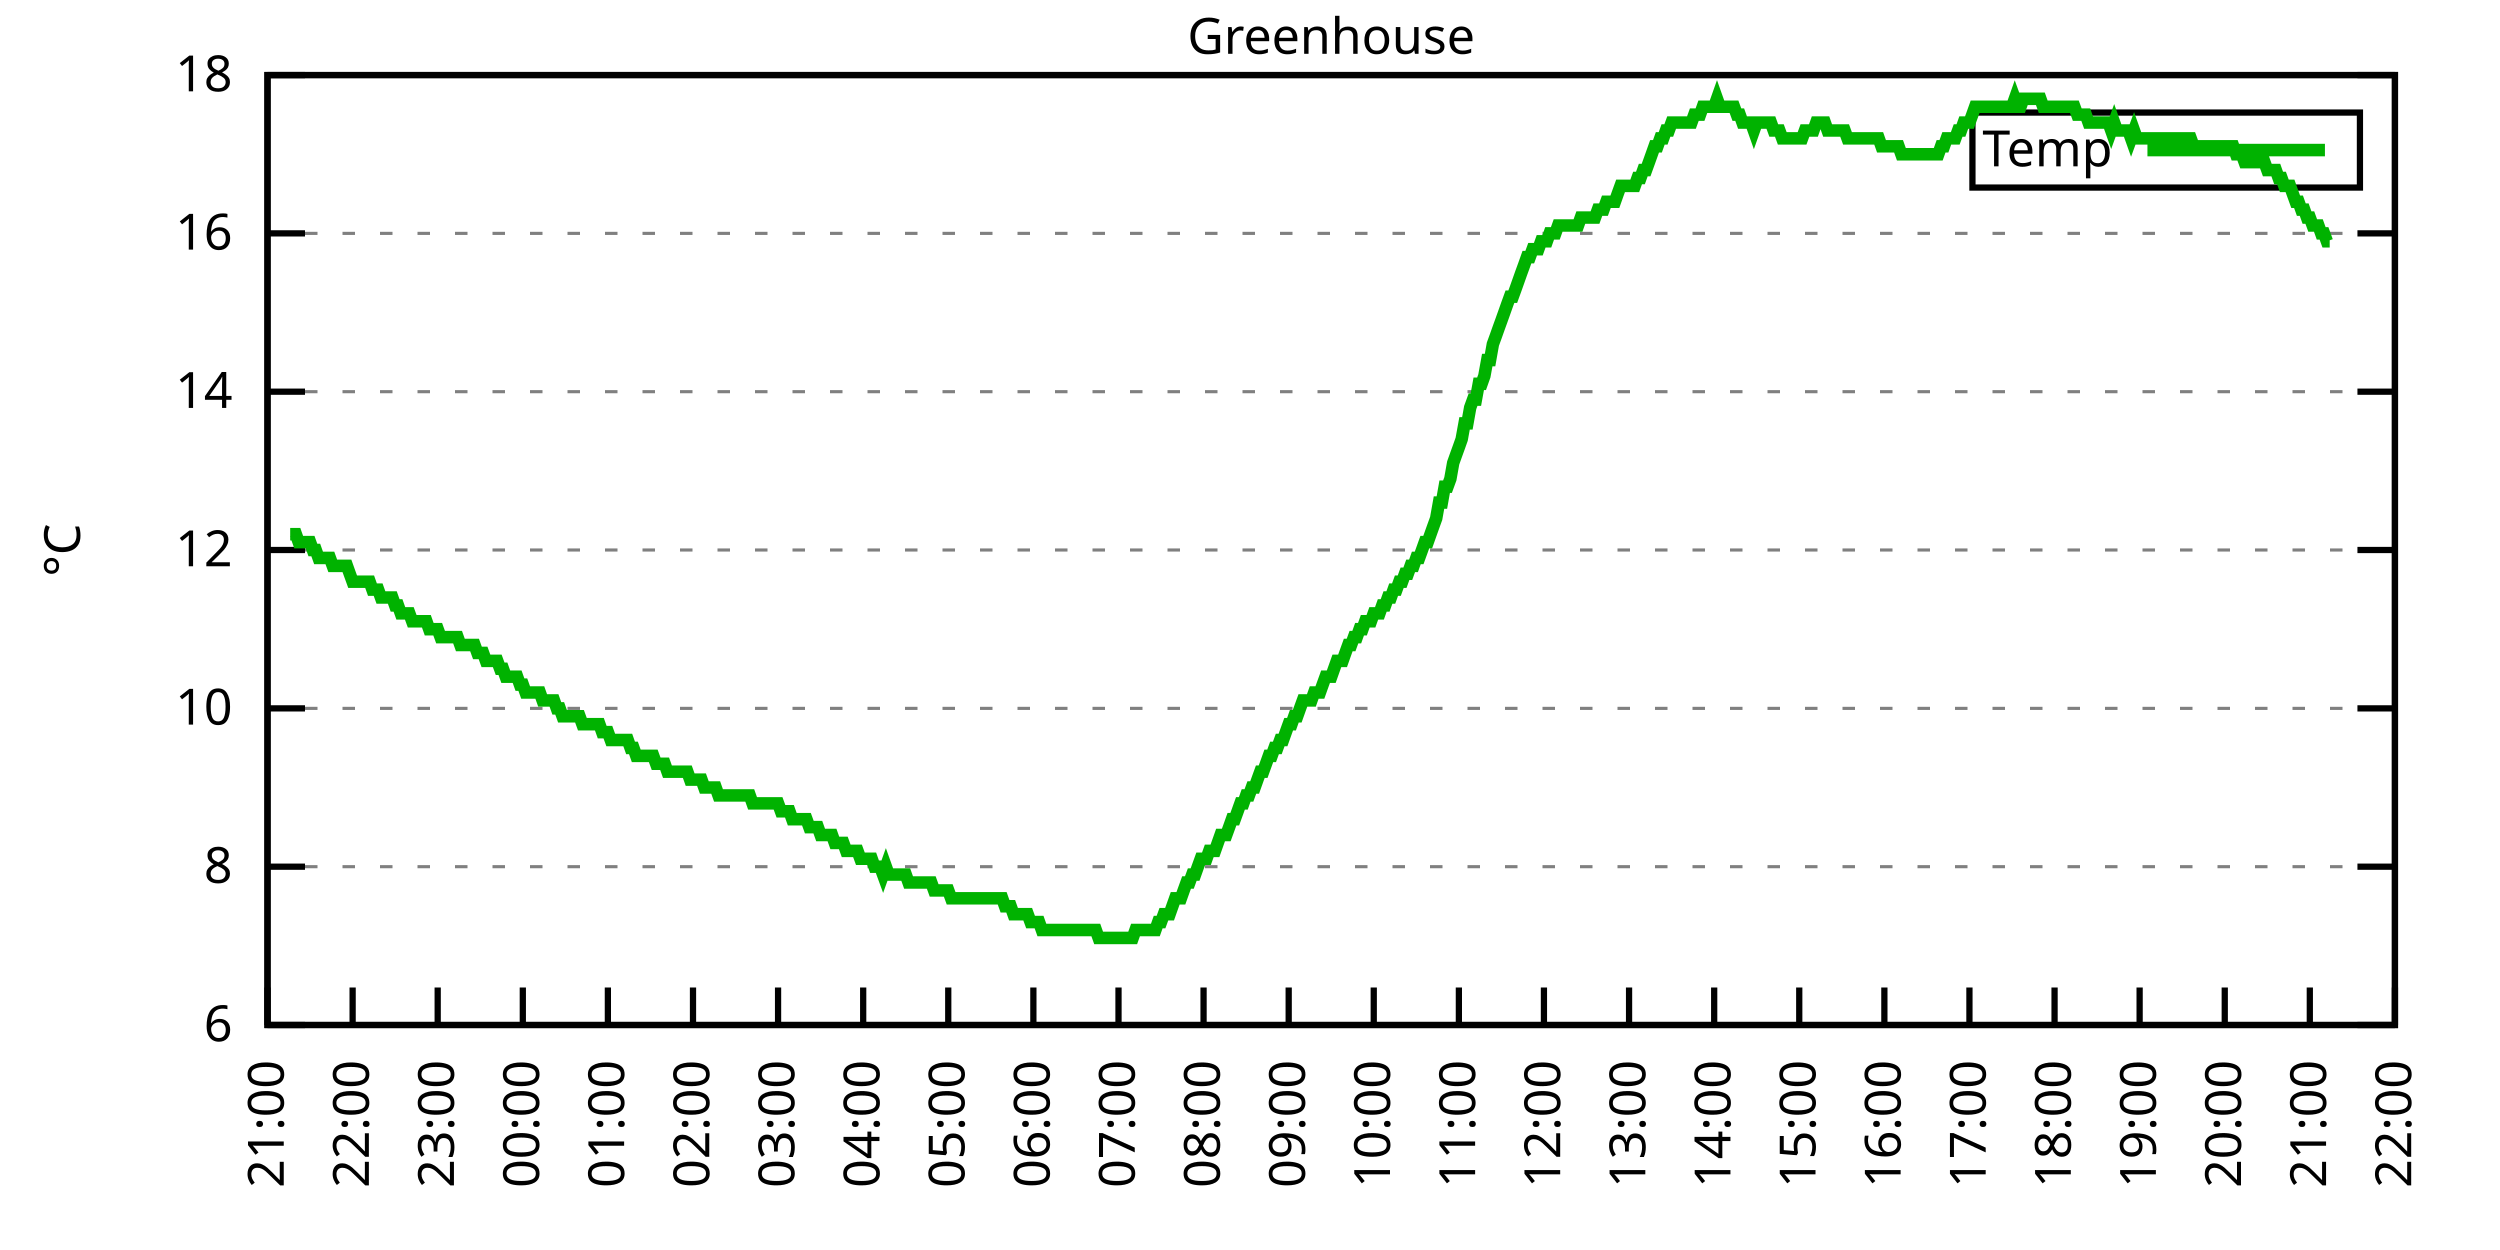
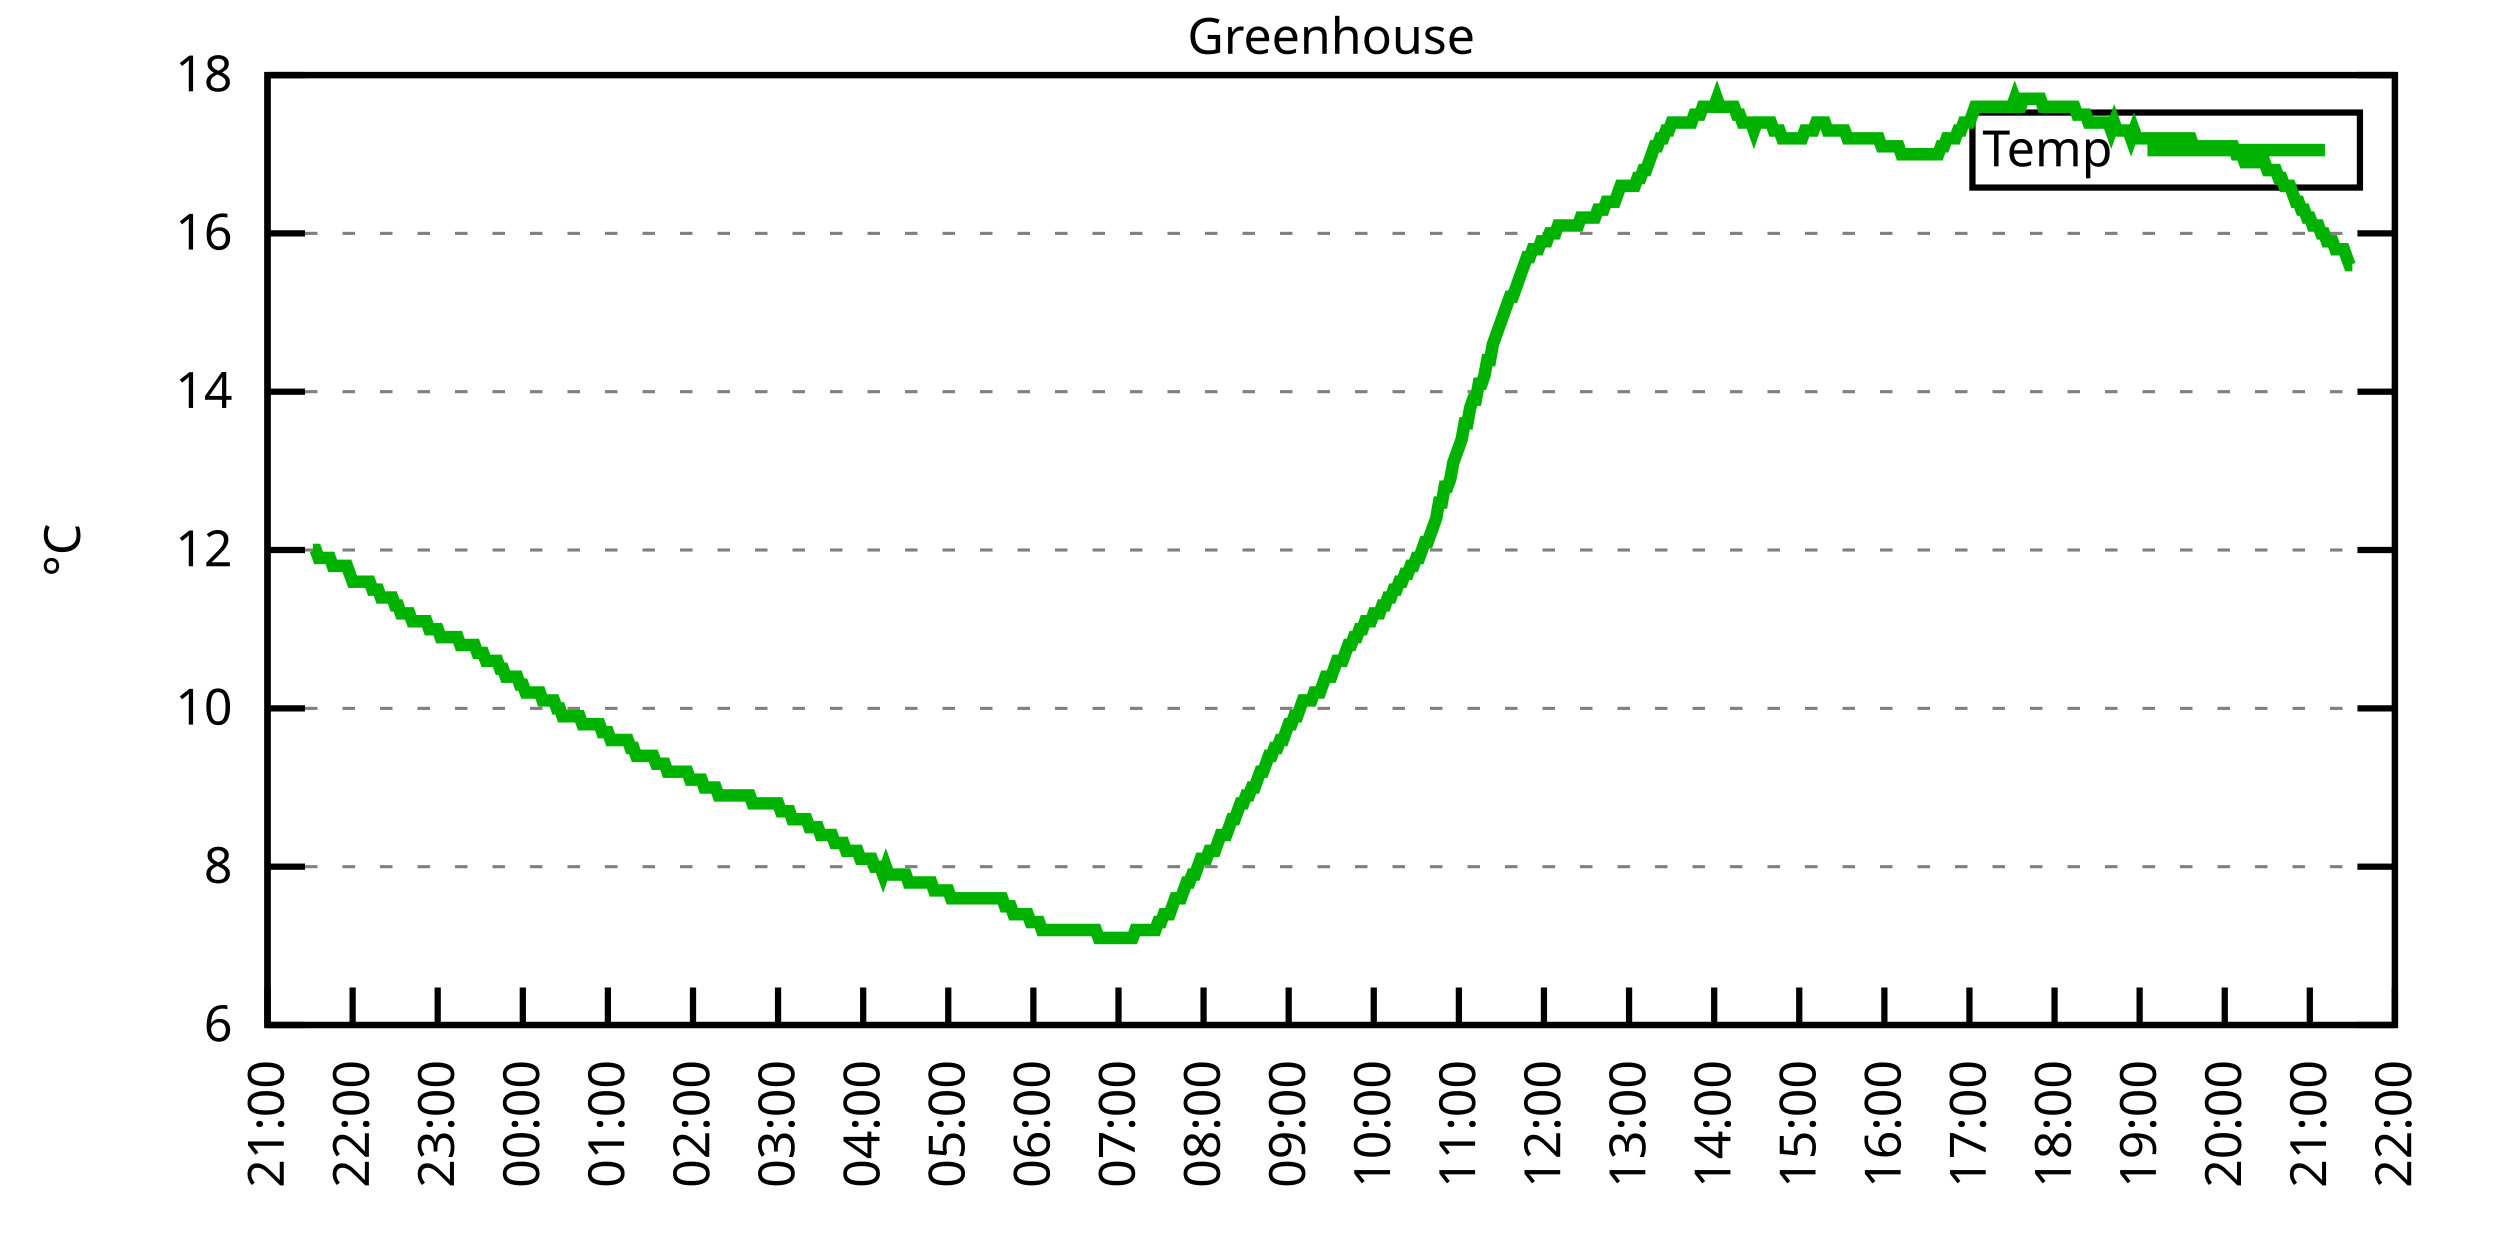
<svg xmlns="http://www.w3.org/2000/svg" xmlns:xlink="http://www.w3.org/1999/xlink" width="400" height="200" viewBox="0 0 400 200">
  <g id="gnuplot_canvas">
    <rect x="0" y="0" width="400" height="200" fill="none" />
    <defs>
      <circle id="gpDot" r="0.5" stroke-width="0.5" stroke="currentColor" />
      <path id="gpPt0" stroke-width="0.333" stroke="currentColor" d="M-1,0 h2 M0,-1 v2" />
      <path id="gpPt1" stroke-width="0.333" stroke="currentColor" d="M-1,-1 L1,1 M1,-1 L-1,1" />
      <path id="gpPt2" stroke-width="0.333" stroke="currentColor" d="M-1,0 L1,0 M0,-1 L0,1 M-1,-1 L1,1 M-1,1 L1,-1" />
      <rect id="gpPt3" stroke-width="0.333" stroke="currentColor" x="-1" y="-1" width="2" height="2" />
      <rect id="gpPt4" stroke-width="0.333" stroke="currentColor" fill="currentColor" x="-1" y="-1" width="2" height="2" />
      <circle id="gpPt5" stroke-width="0.333" stroke="currentColor" cx="0" cy="0" r="1" />
      <use xlink:href="#gpPt5" id="gpPt6" fill="currentColor" stroke="none" />
      <path id="gpPt7" stroke-width="0.333" stroke="currentColor" d="M0,-1.33 L-1.33,0.67 L1.33,0.67 z" />
      <use xlink:href="#gpPt7" id="gpPt8" fill="currentColor" stroke="none" />
      <use xlink:href="#gpPt7" id="gpPt9" stroke="currentColor" transform="rotate(180)" />
      <use xlink:href="#gpPt9" id="gpPt10" fill="currentColor" stroke="none" />
      <use xlink:href="#gpPt3" id="gpPt11" stroke="currentColor" transform="rotate(45)" />
      <use xlink:href="#gpPt11" id="gpPt12" fill="currentColor" stroke="none" />
      <path id="gpPt13" stroke-width="0.333" stroke="currentColor" d="M0,1.330 L1.265,0.411 L0.782,-1.067 L-0.782,-1.076 L-1.265,0.411 z" />
      <use xlink:href="#gpPt13" id="gpPt14" fill="currentColor" stroke="none" />
      <filter id="textbox" filterUnits="objectBoundingBox" x="0" y="0" height="1" width="1">
        <feFlood flood-color="white" flood-opacity="1" result="bgnd" />
        <feComposite in="SourceGraphic" in2="bgnd" operator="atop" />
      </filter>
      <filter id="greybox" filterUnits="objectBoundingBox" x="0" y="0" height="1" width="1">
        <feFlood flood-color="lightgrey" flood-opacity="1" result="grey" />
        <feComposite in="SourceGraphic" in2="grey" operator="atop" />
      </filter>
    </defs>
    <g fill="none" color="white" stroke="currentColor" stroke-width="1.00" stroke-linecap="butt" stroke-linejoin="miter">
</g>
    <g fill="none" color="black" stroke="currentColor" stroke-width="1.00" stroke-linecap="butt" stroke-linejoin="miter">
      <g stroke="none" shape-rendering="crispEdges">
        <polygon fill="rgb(255, 255, 255)" points="42.80,164.00 383.18,164.00 383.18,12.02 42.80,12.02 " />
      </g>
    </g>
    <g fill="none" color="black" stroke="currentColor" stroke-width="1.00" stroke-linecap="butt" stroke-linejoin="miter">
</g>
    <g fill="none" color="black" stroke="black" stroke-width="0.50" stroke-linecap="butt" stroke-linejoin="miter">
</g>
    <g fill="none" color="gray" stroke="currentColor" stroke-width="0.50" stroke-linecap="butt" stroke-linejoin="miter">
      <path stroke="gray" stroke-dasharray="2,4" class="gridline" d="M42.80,164.00 L383.19,164.00  " />
    </g>
    <g fill="none" color="gray" stroke="gray" stroke-width="1.00" stroke-linecap="butt" stroke-linejoin="miter">
</g>
    <g fill="none" color="black" stroke="currentColor" stroke-width="1.00" stroke-linecap="butt" stroke-linejoin="miter">
      <path stroke="black" d="M42.80,164.00 L48.80,164.00 M383.19,164.00 L377.19,164.00  " />
      <g transform="translate(37.20,166.60)" stroke="none" fill="black" font-family="Sans" font-size="8.00" text-anchor="end">
        <text>
          <tspan font-family="Sans"> 6</tspan>
        </text>
      </g>
    </g>
    <g fill="none" color="black" stroke="currentColor" stroke-width="1.00" stroke-linecap="butt" stroke-linejoin="miter">
</g>
    <g fill="none" color="black" stroke="black" stroke-width="0.50" stroke-linecap="butt" stroke-linejoin="miter">
</g>
    <g fill="none" color="gray" stroke="currentColor" stroke-width="0.50" stroke-linecap="butt" stroke-linejoin="miter">
      <path stroke="gray" stroke-dasharray="2,4" class="gridline" d="M42.80,138.67 L383.19,138.67  " />
    </g>
    <g fill="none" color="gray" stroke="gray" stroke-width="1.00" stroke-linecap="butt" stroke-linejoin="miter">
</g>
    <g fill="none" color="black" stroke="currentColor" stroke-width="1.00" stroke-linecap="butt" stroke-linejoin="miter">
      <path stroke="black" d="M42.80,138.67 L48.80,138.67 M383.19,138.67 L377.19,138.67  " />
      <g transform="translate(37.20,141.27)" stroke="none" fill="black" font-family="Sans" font-size="8.00" text-anchor="end">
        <text>
          <tspan font-family="Sans"> 8</tspan>
        </text>
      </g>
    </g>
    <g fill="none" color="black" stroke="currentColor" stroke-width="1.00" stroke-linecap="butt" stroke-linejoin="miter">
</g>
    <g fill="none" color="black" stroke="black" stroke-width="0.50" stroke-linecap="butt" stroke-linejoin="miter">
</g>
    <g fill="none" color="gray" stroke="currentColor" stroke-width="0.50" stroke-linecap="butt" stroke-linejoin="miter">
      <path stroke="gray" stroke-dasharray="2,4" class="gridline" d="M42.80,113.34 L383.19,113.34  " />
    </g>
    <g fill="none" color="gray" stroke="gray" stroke-width="1.00" stroke-linecap="butt" stroke-linejoin="miter">
</g>
    <g fill="none" color="black" stroke="currentColor" stroke-width="1.00" stroke-linecap="butt" stroke-linejoin="miter">
      <path stroke="black" d="M42.80,113.34 L48.80,113.34 M383.19,113.34 L377.19,113.34  " />
      <g transform="translate(37.20,115.94)" stroke="none" fill="black" font-family="Sans" font-size="8.00" text-anchor="end">
        <text>
          <tspan font-family="Sans"> 10</tspan>
        </text>
      </g>
    </g>
    <g fill="none" color="black" stroke="currentColor" stroke-width="1.00" stroke-linecap="butt" stroke-linejoin="miter">
</g>
    <g fill="none" color="black" stroke="black" stroke-width="0.50" stroke-linecap="butt" stroke-linejoin="miter">
</g>
    <g fill="none" color="gray" stroke="currentColor" stroke-width="0.50" stroke-linecap="butt" stroke-linejoin="miter">
      <path stroke="gray" stroke-dasharray="2,4" class="gridline" d="M42.80,88.00 L383.19,88.00  " />
    </g>
    <g fill="none" color="gray" stroke="gray" stroke-width="1.00" stroke-linecap="butt" stroke-linejoin="miter">
</g>
    <g fill="none" color="black" stroke="currentColor" stroke-width="1.00" stroke-linecap="butt" stroke-linejoin="miter">
      <path stroke="black" d="M42.80,88.00 L48.80,88.00 M383.19,88.00 L377.19,88.00  " />
      <g transform="translate(37.20,90.60)" stroke="none" fill="black" font-family="Sans" font-size="8.00" text-anchor="end">
        <text>
          <tspan font-family="Sans"> 12</tspan>
        </text>
      </g>
    </g>
    <g fill="none" color="black" stroke="currentColor" stroke-width="1.00" stroke-linecap="butt" stroke-linejoin="miter">
</g>
    <g fill="none" color="black" stroke="black" stroke-width="0.50" stroke-linecap="butt" stroke-linejoin="miter">
</g>
    <g fill="none" color="gray" stroke="currentColor" stroke-width="0.50" stroke-linecap="butt" stroke-linejoin="miter">
      <path stroke="gray" stroke-dasharray="2,4" class="gridline" d="M42.80,62.67 L383.19,62.67  " />
    </g>
    <g fill="none" color="gray" stroke="gray" stroke-width="1.00" stroke-linecap="butt" stroke-linejoin="miter">
</g>
    <g fill="none" color="black" stroke="currentColor" stroke-width="1.00" stroke-linecap="butt" stroke-linejoin="miter">
      <path stroke="black" d="M42.80,62.67 L48.80,62.67 M383.19,62.67 L377.19,62.67  " />
      <g transform="translate(37.20,65.27)" stroke="none" fill="black" font-family="Sans" font-size="8.00" text-anchor="end">
        <text>
          <tspan font-family="Sans"> 14</tspan>
        </text>
      </g>
    </g>
    <g fill="none" color="black" stroke="currentColor" stroke-width="1.00" stroke-linecap="butt" stroke-linejoin="miter">
</g>
    <g fill="none" color="black" stroke="black" stroke-width="0.50" stroke-linecap="butt" stroke-linejoin="miter">
</g>
    <g fill="none" color="gray" stroke="currentColor" stroke-width="0.50" stroke-linecap="butt" stroke-linejoin="miter">
      <path stroke="gray" stroke-dasharray="2,4" class="gridline" d="M42.80,37.34 L383.19,37.34  " />
    </g>
    <g fill="none" color="gray" stroke="gray" stroke-width="1.00" stroke-linecap="butt" stroke-linejoin="miter">
</g>
    <g fill="none" color="black" stroke="currentColor" stroke-width="1.00" stroke-linecap="butt" stroke-linejoin="miter">
      <path stroke="black" d="M42.80,37.34 L48.80,37.34 M383.19,37.34 L377.19,37.34  " />
      <g transform="translate(37.20,39.94)" stroke="none" fill="black" font-family="Sans" font-size="8.00" text-anchor="end">
        <text>
          <tspan font-family="Sans"> 16</tspan>
        </text>
      </g>
    </g>
    <g fill="none" color="black" stroke="currentColor" stroke-width="1.00" stroke-linecap="butt" stroke-linejoin="miter">
</g>
    <g fill="none" color="black" stroke="black" stroke-width="0.50" stroke-linecap="butt" stroke-linejoin="miter">
</g>
    <g fill="none" color="gray" stroke="currentColor" stroke-width="0.50" stroke-linecap="butt" stroke-linejoin="miter">
      <path stroke="gray" stroke-dasharray="2,4" class="gridline" d="M42.80,12.01 L383.19,12.01  " />
    </g>
    <g fill="none" color="gray" stroke="gray" stroke-width="1.00" stroke-linecap="butt" stroke-linejoin="miter">
</g>
    <g fill="none" color="black" stroke="currentColor" stroke-width="1.00" stroke-linecap="butt" stroke-linejoin="miter">
      <path stroke="black" d="M42.80,12.01 L48.80,12.01 M383.19,12.01 L377.19,12.01  " />
      <g transform="translate(37.20,14.61)" stroke="none" fill="black" font-family="Sans" font-size="8.00" text-anchor="end">
        <text>
          <tspan font-family="Sans"> 18</tspan>
        </text>
      </g>
    </g>
    <g fill="none" color="black" stroke="currentColor" stroke-width="1.00" stroke-linecap="butt" stroke-linejoin="miter">
      <path stroke="black" d="M42.80,164.00 L42.80,158.00  " />
      <g transform="translate(45.40,169.60) rotate(270.00)" stroke="none" fill="black" font-family="Sans" font-size="8.00" text-anchor="end">
        <text>
          <tspan font-family="Sans">21:00</tspan>
        </text>
      </g>
    </g>
    <g fill="none" color="black" stroke="currentColor" stroke-width="1.00" stroke-linecap="butt" stroke-linejoin="miter">
      <path stroke="black" d="M56.42,164.00 L56.42,158.00  " />
      <g transform="translate(59.02,169.60) rotate(270.00)" stroke="none" fill="black" font-family="Sans" font-size="8.00" text-anchor="end">
        <text>
          <tspan font-family="Sans">22:00</tspan>
        </text>
      </g>
    </g>
    <g fill="none" color="black" stroke="currentColor" stroke-width="1.00" stroke-linecap="butt" stroke-linejoin="miter">
      <path stroke="black" d="M70.03,164.00 L70.03,158.00  " />
      <g transform="translate(72.63,169.60) rotate(270.00)" stroke="none" fill="black" font-family="Sans" font-size="8.00" text-anchor="end">
        <text>
          <tspan font-family="Sans">23:00</tspan>
        </text>
      </g>
    </g>
    <g fill="none" color="black" stroke="currentColor" stroke-width="1.00" stroke-linecap="butt" stroke-linejoin="miter">
      <path stroke="black" d="M83.65,164.00 L83.65,158.00  " />
      <g transform="translate(86.25,169.60) rotate(270.00)" stroke="none" fill="black" font-family="Sans" font-size="8.00" text-anchor="end">
        <text>
          <tspan font-family="Sans">00:00</tspan>
        </text>
      </g>
    </g>
    <g fill="none" color="black" stroke="currentColor" stroke-width="1.00" stroke-linecap="butt" stroke-linejoin="miter">
      <path stroke="black" d="M97.26,164.00 L97.26,158.00  " />
      <g transform="translate(99.86,169.60) rotate(270.00)" stroke="none" fill="black" font-family="Sans" font-size="8.00" text-anchor="end">
        <text>
          <tspan font-family="Sans">01:00</tspan>
        </text>
      </g>
    </g>
    <g fill="none" color="black" stroke="currentColor" stroke-width="1.00" stroke-linecap="butt" stroke-linejoin="miter">
      <path stroke="black" d="M110.88,164.00 L110.88,158.00  " />
      <g transform="translate(113.48,169.60) rotate(270.00)" stroke="none" fill="black" font-family="Sans" font-size="8.00" text-anchor="end">
        <text>
          <tspan font-family="Sans">02:00</tspan>
        </text>
      </g>
    </g>
    <g fill="none" color="black" stroke="currentColor" stroke-width="1.00" stroke-linecap="butt" stroke-linejoin="miter">
      <path stroke="black" d="M124.49,164.00 L124.49,158.00  " />
      <g transform="translate(127.09,169.60) rotate(270.00)" stroke="none" fill="black" font-family="Sans" font-size="8.00" text-anchor="end">
        <text>
          <tspan font-family="Sans">03:00</tspan>
        </text>
      </g>
    </g>
    <g fill="none" color="black" stroke="currentColor" stroke-width="1.00" stroke-linecap="butt" stroke-linejoin="miter">
      <path stroke="black" d="M138.11,164.00 L138.11,158.00  " />
      <g transform="translate(140.71,169.60) rotate(270.00)" stroke="none" fill="black" font-family="Sans" font-size="8.00" text-anchor="end">
        <text>
          <tspan font-family="Sans">04:00</tspan>
        </text>
      </g>
    </g>
    <g fill="none" color="black" stroke="currentColor" stroke-width="1.00" stroke-linecap="butt" stroke-linejoin="miter">
      <path stroke="black" d="M151.72,164.00 L151.72,158.00  " />
      <g transform="translate(154.32,169.60) rotate(270.00)" stroke="none" fill="black" font-family="Sans" font-size="8.00" text-anchor="end">
        <text>
          <tspan font-family="Sans">05:00</tspan>
        </text>
      </g>
    </g>
    <g fill="none" color="black" stroke="currentColor" stroke-width="1.00" stroke-linecap="butt" stroke-linejoin="miter">
      <path stroke="black" d="M165.34,164.00 L165.34,158.00  " />
      <g transform="translate(167.94,169.60) rotate(270.00)" stroke="none" fill="black" font-family="Sans" font-size="8.00" text-anchor="end">
        <text>
          <tspan font-family="Sans">06:00</tspan>
        </text>
      </g>
    </g>
    <g fill="none" color="black" stroke="currentColor" stroke-width="1.00" stroke-linecap="butt" stroke-linejoin="miter">
      <path stroke="black" d="M178.96,164.00 L178.96,158.00  " />
      <g transform="translate(181.56,169.60) rotate(270.00)" stroke="none" fill="black" font-family="Sans" font-size="8.00" text-anchor="end">
        <text>
          <tspan font-family="Sans">07:00</tspan>
        </text>
      </g>
    </g>
    <g fill="none" color="black" stroke="currentColor" stroke-width="1.00" stroke-linecap="butt" stroke-linejoin="miter">
      <path stroke="black" d="M192.57,164.00 L192.57,158.00  " />
      <g transform="translate(195.17,169.60) rotate(270.00)" stroke="none" fill="black" font-family="Sans" font-size="8.00" text-anchor="end">
        <text>
          <tspan font-family="Sans">08:00</tspan>
        </text>
      </g>
    </g>
    <g fill="none" color="black" stroke="currentColor" stroke-width="1.00" stroke-linecap="butt" stroke-linejoin="miter">
      <path stroke="black" d="M206.19,164.00 L206.19,158.00  " />
      <g transform="translate(208.79,169.60) rotate(270.00)" stroke="none" fill="black" font-family="Sans" font-size="8.00" text-anchor="end">
        <text>
          <tspan font-family="Sans">09:00</tspan>
        </text>
      </g>
    </g>
    <g fill="none" color="black" stroke="currentColor" stroke-width="1.00" stroke-linecap="butt" stroke-linejoin="miter">
      <path stroke="black" d="M219.80,164.00 L219.80,158.00  " />
      <g transform="translate(222.40,169.60) rotate(270.00)" stroke="none" fill="black" font-family="Sans" font-size="8.00" text-anchor="end">
        <text>
          <tspan font-family="Sans">10:00</tspan>
        </text>
      </g>
    </g>
    <g fill="none" color="black" stroke="currentColor" stroke-width="1.00" stroke-linecap="butt" stroke-linejoin="miter">
      <path stroke="black" d="M233.42,164.00 L233.42,158.00  " />
      <g transform="translate(236.02,169.60) rotate(270.00)" stroke="none" fill="black" font-family="Sans" font-size="8.00" text-anchor="end">
        <text>
          <tspan font-family="Sans">11:00</tspan>
        </text>
      </g>
    </g>
    <g fill="none" color="black" stroke="currentColor" stroke-width="1.00" stroke-linecap="butt" stroke-linejoin="miter">
      <path stroke="black" d="M247.03,164.00 L247.03,158.00  " />
      <g transform="translate(249.63,169.60) rotate(270.00)" stroke="none" fill="black" font-family="Sans" font-size="8.00" text-anchor="end">
        <text>
          <tspan font-family="Sans">12:00</tspan>
        </text>
      </g>
    </g>
    <g fill="none" color="black" stroke="currentColor" stroke-width="1.00" stroke-linecap="butt" stroke-linejoin="miter">
      <path stroke="black" d="M260.65,164.00 L260.65,158.00  " />
      <g transform="translate(263.25,169.60) rotate(270.00)" stroke="none" fill="black" font-family="Sans" font-size="8.00" text-anchor="end">
        <text>
          <tspan font-family="Sans">13:00</tspan>
        </text>
      </g>
    </g>
    <g fill="none" color="black" stroke="currentColor" stroke-width="1.00" stroke-linecap="butt" stroke-linejoin="miter">
      <path stroke="black" d="M274.27,164.00 L274.27,158.00  " />
      <g transform="translate(276.87,169.60) rotate(270.00)" stroke="none" fill="black" font-family="Sans" font-size="8.00" text-anchor="end">
        <text>
          <tspan font-family="Sans">14:00</tspan>
        </text>
      </g>
    </g>
    <g fill="none" color="black" stroke="currentColor" stroke-width="1.00" stroke-linecap="butt" stroke-linejoin="miter">
      <path stroke="black" d="M287.88,164.00 L287.88,158.00  " />
      <g transform="translate(290.48,169.60) rotate(270.00)" stroke="none" fill="black" font-family="Sans" font-size="8.00" text-anchor="end">
        <text>
          <tspan font-family="Sans">15:00</tspan>
        </text>
      </g>
    </g>
    <g fill="none" color="black" stroke="currentColor" stroke-width="1.00" stroke-linecap="butt" stroke-linejoin="miter">
      <path stroke="black" d="M301.50,164.00 L301.50,158.00  " />
      <g transform="translate(304.10,169.60) rotate(270.00)" stroke="none" fill="black" font-family="Sans" font-size="8.00" text-anchor="end">
        <text>
          <tspan font-family="Sans">16:00</tspan>
        </text>
      </g>
    </g>
    <g fill="none" color="black" stroke="currentColor" stroke-width="1.00" stroke-linecap="butt" stroke-linejoin="miter">
      <path stroke="black" d="M315.11,164.00 L315.11,158.00  " />
      <g transform="translate(317.71,169.60) rotate(270.00)" stroke="none" fill="black" font-family="Sans" font-size="8.00" text-anchor="end">
        <text>
          <tspan font-family="Sans">17:00</tspan>
        </text>
      </g>
    </g>
    <g fill="none" color="black" stroke="currentColor" stroke-width="1.00" stroke-linecap="butt" stroke-linejoin="miter">
      <path stroke="black" d="M328.73,164.00 L328.73,158.00  " />
      <g transform="translate(331.33,169.60) rotate(270.00)" stroke="none" fill="black" font-family="Sans" font-size="8.00" text-anchor="end">
        <text>
          <tspan font-family="Sans">18:00</tspan>
        </text>
      </g>
    </g>
    <g fill="none" color="black" stroke="currentColor" stroke-width="1.00" stroke-linecap="butt" stroke-linejoin="miter">
      <path stroke="black" d="M342.34,164.00 L342.34,158.00  " />
      <g transform="translate(344.94,169.60) rotate(270.00)" stroke="none" fill="black" font-family="Sans" font-size="8.00" text-anchor="end">
        <text>
          <tspan font-family="Sans">19:00</tspan>
        </text>
      </g>
    </g>
    <g fill="none" color="black" stroke="currentColor" stroke-width="1.00" stroke-linecap="butt" stroke-linejoin="miter">
      <path stroke="black" d="M355.96,164.00 L355.96,158.00  " />
      <g transform="translate(358.56,169.60) rotate(270.00)" stroke="none" fill="black" font-family="Sans" font-size="8.00" text-anchor="end">
        <text>
          <tspan font-family="Sans">20:00</tspan>
        </text>
      </g>
    </g>
    <g fill="none" color="black" stroke="currentColor" stroke-width="1.00" stroke-linecap="butt" stroke-linejoin="miter">
      <path stroke="black" d="M369.57,164.00 L369.57,158.00  " />
      <g transform="translate(372.17,169.60) rotate(270.00)" stroke="none" fill="black" font-family="Sans" font-size="8.00" text-anchor="end">
        <text>
          <tspan font-family="Sans">21:00</tspan>
        </text>
      </g>
    </g>
    <g fill="none" color="black" stroke="currentColor" stroke-width="1.00" stroke-linecap="butt" stroke-linejoin="miter">
      <path stroke="black" d="M383.19,164.00 L383.19,158.00  " />
      <g transform="translate(385.79,169.60) rotate(270.00)" stroke="none" fill="black" font-family="Sans" font-size="8.00" text-anchor="end">
        <text>
          <tspan font-family="Sans">22:00</tspan>
        </text>
      </g>
    </g>
    <g fill="none" color="black" stroke="currentColor" stroke-width="1.00" stroke-linecap="butt" stroke-linejoin="miter">
</g>
    <g fill="none" color="black" stroke="currentColor" stroke-width="1.00" stroke-linecap="butt" stroke-linejoin="miter">
      <path stroke="black" d="M42.80,12.01 L42.80,164.00 L383.19,164.00 L383.19,12.01 L42.80,12.01 Z  " />
    </g>
    <g fill="none" color="black" stroke="currentColor" stroke-width="1.00" stroke-linecap="butt" stroke-linejoin="miter">
</g>
    <g fill="none" color="black" stroke="currentColor" stroke-width="1.00" stroke-linecap="butt" stroke-linejoin="miter">
      <path stroke="black" d="M315.59,30.01 L315.59,18.01 L377.59,18.01 L377.59,30.01 L315.59,30.01 Z  " />
    </g>
    <g id="Greenhouse_plot_1">
      <g fill="none" color="white" stroke="black" stroke-width="2.00" stroke-linecap="butt" stroke-linejoin="miter">
</g>
      <g fill="none" color="black" stroke="currentColor" stroke-width="2.00" stroke-linecap="butt" stroke-linejoin="miter">
        <g transform="translate(337.99,26.61)" stroke="none" fill="black" font-family="Sans" font-size="8.00" text-anchor="end">
          <text>
            <tspan font-family="Sans">Temp</tspan>
          </text>
        </g>
      </g>
      <g fill="none" color="black" stroke="currentColor" stroke-width="2.00" stroke-linecap="butt" stroke-linejoin="miter">
-         <path stroke="rgb(  0, 178,   0)" d="M343.59,24.01 L371.99,24.01 M46.43,85.47 L46.88,85.47 L47.34,85.47 L47.79,86.74 L48.25,86.74 L48.70,86.74   L49.15,86.74 L49.61,86.74 L50.06,88.00 L50.52,88.00 L50.97,89.27 L51.88,89.27 L52.33,89.27 L52.78,89.27   L53.24,90.54 L53.69,90.54 L54.15,90.54 L54.60,90.54 L55.05,90.54 L55.51,90.54 L55.96,91.80 L56.42,93.07   L56.87,93.07 L57.32,93.07 L57.78,93.07 L58.23,93.07 L58.68,93.07 L59.14,93.07 L59.59,94.34 L60.05,94.34   L60.50,94.34 L60.95,95.60 L61.41,95.60 L61.86,95.60 L62.32,95.60 L62.77,95.60 L63.22,96.87 L63.68,96.87   L64.13,98.14 L64.58,98.14 L65.04,98.14 L65.49,98.14 L65.95,99.40 L66.40,99.40 L66.85,99.40 L67.31,99.40   L67.76,99.40 L68.22,99.40 L68.67,100.67 L69.12,100.67 L69.58,100.67 L70.03,100.67 L70.49,101.94 L70.94,101.94   L71.39,101.94 L71.85,101.94 L72.30,101.94 L72.75,101.94 L73.21,101.94 L73.66,103.20 L74.12,103.20 L74.57,103.20   L75.02,103.20 L75.48,103.20 L75.93,103.20 L76.39,104.47 L76.84,104.47 L77.29,104.47 L77.75,105.74 L78.20,105.74   L78.65,105.74 L79.11,105.74 L79.56,105.74 L80.02,107.00 L80.47,107.00 L80.92,108.27 L81.38,108.27 L81.83,108.27   L82.29,108.27 L82.74,108.27 L83.19,109.54 L83.65,109.54 L84.10,110.80 L84.55,110.80 L85.01,110.80 L85.46,110.80   L85.92,110.80 L86.37,110.80 L86.82,112.07 L87.28,112.07 L87.73,112.07 L88.19,112.07 L88.64,112.07 L89.09,113.34   L89.55,113.34 L90.00,114.60 L90.45,114.60 L90.91,114.60 L91.36,114.60 L91.82,114.60 L92.27,114.60 L92.72,114.60   L93.18,115.87 L93.63,115.87 L94.09,115.87 L94.54,115.87 L94.99,115.87 L95.45,115.87 L95.90,115.87 L96.35,117.14   L96.81,117.14 L97.26,117.14 L97.72,118.40 L98.17,118.40 L98.62,118.40 L99.08,118.40 L99.53,118.40 L99.99,118.40   L100.44,118.40 L100.89,119.67 L101.35,119.67 L101.80,120.94 L102.25,120.94 L102.71,120.94 L103.16,120.94 L103.62,120.94   L104.07,120.94 L104.52,120.94 L104.98,122.20 L105.43,122.20 L105.89,122.20 L106.34,122.20 L106.79,123.47 L107.25,123.47   L107.70,123.47 L108.15,123.47 L108.61,123.47 L109.06,123.47 L109.52,123.47 L109.97,123.47 L110.42,124.74 L110.88,124.74   L111.33,124.74 L111.79,124.74 L112.24,124.74 L112.69,126.00 L113.15,126.00 L113.60,126.00 L114.05,126.00 L114.51,126.00   L114.96,127.27 L115.42,127.27 L115.87,127.27 L116.32,127.27 L116.78,127.27 L117.23,127.27 L117.69,127.27 L118.14,127.27   L118.59,127.27 L119.05,127.27 L119.50,127.27 L119.96,127.27 L120.41,128.54 L120.86,128.54 L121.32,128.54 L121.77,128.54   L122.22,128.54 L122.68,128.54 L123.13,128.54 L123.59,128.54 L124.04,128.54 L124.49,128.54 L124.95,129.80 L125.40,129.80   L125.86,129.80 L126.31,129.80 L126.76,131.07 L127.22,131.07 L127.67,131.07 L128.12,131.07 L128.58,131.07 L129.03,131.07   L129.49,132.34 L129.94,132.34 L130.39,132.34 L130.85,132.34 L131.30,133.60 L131.76,133.60 L132.21,133.60 L132.66,133.60   L133.12,133.60 L133.57,134.87 L134.02,134.87 L134.48,134.87 L134.93,134.87 L135.39,136.14 L135.84,136.14 L136.29,136.14   L136.75,136.14 L137.20,136.14 L137.66,137.40 L138.11,137.40 L138.56,137.40 L139.02,137.40 L139.47,137.40 L139.92,138.67   L140.38,138.67 L140.83,138.67 L141.29,139.93 L141.74,138.67 L142.19,139.93 L142.65,139.93 L143.10,139.93 L143.56,139.93   L144.01,139.93 L144.46,139.93 L144.92,139.93 L145.37,141.20 L145.82,141.20 L146.28,141.20 L146.73,141.20 L147.19,141.20   L147.64,141.20 L148.09,141.20 L148.55,141.20 L149.00,141.20 L149.46,142.47 L149.91,142.47 L150.36,142.47 L150.82,142.47   L151.27,142.47 L151.72,142.47 L152.18,143.73 L152.63,143.73 L153.09,143.73 L153.54,143.73 L153.99,143.73 L154.45,143.73   L154.90,143.73 L155.36,143.73 L155.81,143.73 L156.26,143.73 L156.72,143.73 L157.17,143.73 L157.62,143.73 L158.08,143.73   L158.53,143.73 L158.99,143.73 L159.44,143.73 L159.89,143.73 L160.35,143.73 L160.80,145.00 L161.26,145.00 L161.71,145.00   L162.16,146.27 L162.62,146.27 L163.07,146.27 L163.52,146.27 L163.98,146.27 L164.43,146.27 L164.89,147.53 L165.34,147.53   L165.79,147.53 L166.25,147.53 L166.70,148.80 L167.16,148.80 L167.61,148.80 L168.06,148.80 L168.52,148.80 L168.97,148.80   L169.43,148.80 L169.88,148.80 L170.33,148.80 L170.79,148.80 L171.24,148.80 L171.69,148.80 L172.15,148.80 L172.60,148.80   L173.06,148.80 L173.51,148.80 L173.96,148.80 L174.42,148.80 L174.87,148.80 L175.33,148.80 L175.78,150.07 L176.23,150.07   L176.69,150.07 L177.14,150.07 L177.59,150.07 L178.05,150.07 L178.50,150.07 L178.96,150.07 L179.41,150.07 L179.86,150.07   L180.32,150.07 L180.77,150.07 L181.23,150.07 L181.68,148.80 L182.13,148.80 L182.59,148.80 L183.04,148.80 L183.49,148.80   L183.95,148.80 L184.40,148.80 L184.86,148.80 L185.31,147.53 L185.76,147.53 L186.22,146.27 L186.67,146.27 L187.13,146.27   L187.58,145.00 L188.03,143.73 L188.49,143.73 L188.94,143.73 L189.39,142.47 L189.85,141.20 L190.30,141.20 L190.76,139.93   L191.21,139.93 L191.66,138.67 L192.12,137.40 L192.57,137.40 L193.03,137.40 L193.48,136.14 L193.93,136.14 L194.39,136.14   L194.84,134.87 L195.29,133.60 L195.75,133.60 L196.20,133.60 L196.66,132.34 L197.11,131.07 L197.56,131.07 L198.02,129.80   L198.47,128.54 L198.93,128.54 L199.38,127.27 L199.83,127.27 L200.29,126.00 L200.74,126.00 L201.19,124.74 L201.65,123.47   L202.10,123.47 L202.56,122.20 L203.01,120.94 L203.46,120.94 L203.92,119.67 L204.37,119.67 L204.83,118.40 L205.28,118.40   L205.73,117.14 L206.19,115.87 L206.64,115.87 L207.09,114.60 L207.55,114.60 L208.00,113.34 L208.46,112.07 L208.91,112.07   L209.36,112.07 L209.82,112.07 L210.27,110.80 L210.73,110.80 L211.18,110.80 L211.63,109.54 L212.09,108.27 L212.54,108.27   L213.00,108.27 L213.45,107.00 L213.90,105.74 L214.36,105.74 L214.81,105.74 L215.26,104.47 L215.72,103.20 L216.17,103.20   L216.63,101.94 L217.08,101.94 L217.53,100.67 L217.99,100.67 L218.44,99.40 L218.90,99.40 L219.35,99.40 L219.80,98.14   L220.26,98.14 L220.71,98.14 L221.16,96.87 L221.62,96.87 L222.07,95.60 L222.53,95.60 L222.98,94.34 L223.43,94.34   L223.89,93.07 L224.34,93.07 L224.80,91.80 L225.25,91.80 L225.70,90.54 L226.16,90.54 L226.61,89.27 L227.06,89.27   L227.52,88.00 L227.97,86.74 L228.43,86.74 L228.88,85.47 L229.33,84.21 L229.79,82.94 L230.24,80.41 L230.70,80.41   L231.15,77.87 L231.60,77.87 L232.06,76.61 L232.51,74.07 L232.96,72.81 L233.42,71.54 L233.87,70.27 L234.33,67.74   L234.78,67.74 L235.23,65.21 L235.69,63.94 L236.14,63.94 L236.60,61.41 L237.05,61.41 L237.50,60.14 L237.96,57.61   L238.41,57.61 L238.86,55.07 L239.32,53.81 L239.77,52.54 L240.23,51.27 L240.68,50.01 L241.13,48.74 L241.59,47.47   L242.04,47.47 L242.50,46.21 L242.95,44.94 L243.40,43.67 L243.86,42.41 L244.31,41.14 L244.76,41.14 L245.22,39.87   L245.67,39.87 L246.13,39.87 L246.58,38.61 L247.03,38.61 L247.49,38.61 L247.94,37.34 L248.40,37.34 L248.85,37.34   L249.30,36.08 L249.76,36.08 L250.21,36.08 L250.66,36.08 L251.12,36.08 L251.57,36.08 L252.03,36.08 L252.48,36.08   L252.93,34.81 L253.39,34.81 L253.84,34.81 L254.30,34.81 L254.75,34.81 L255.20,34.81 L255.66,33.54 L256.11,33.54   L256.56,33.54 L257.02,32.28 L257.47,32.28 L257.93,32.28 L258.38,32.28 L258.83,31.01 L259.29,29.74 L259.74,29.74   L260.20,29.74 L260.65,29.74 L261.10,29.74 L261.56,29.74 L262.01,28.48 L262.47,28.48 L262.92,27.21 L263.37,27.21   L263.83,25.94 L264.28,24.68 L264.73,23.41 L265.19,23.41 L265.64,22.14 L266.10,22.14 L266.55,20.88 L267.00,20.88   L267.46,19.61 L267.91,19.61 L268.37,19.61 L268.82,19.61 L269.27,19.61 L269.73,19.61 L270.18,19.61 L270.63,19.61   L271.09,18.34 L271.54,18.34 L272.00,18.34 L272.45,17.08 L272.90,17.08 L273.36,17.08 L273.81,17.08 L274.27,17.08   L274.72,15.81 L275.17,17.08 L275.63,17.08 L276.08,17.08 L276.53,17.08 L276.99,17.08 L277.44,17.08 L277.90,18.34   L278.35,18.34 L278.80,19.61 L279.26,19.61 L279.71,19.61 L280.17,19.61 L280.62,20.88 L281.07,19.61 L281.53,19.61   L281.98,19.61 L282.43,19.61 L282.89,19.61 L283.34,19.61 L283.80,20.88 L284.25,20.88 L284.70,20.88 L285.16,22.14   L285.61,22.14 L286.07,22.14 L286.52,22.14 L286.97,22.14 L287.43,22.14 L287.88,22.14 L288.33,22.14 L288.79,20.88   L289.24,20.88 L289.70,20.88 L290.15,20.88 L290.60,19.61 L291.06,19.61 L291.51,19.61 L291.97,19.61 L292.42,20.88   L292.87,20.88 L293.33,20.88 L293.78,20.88 L294.23,20.88 L294.69,20.88 L295.14,20.88 L295.60,22.14 L296.05,22.14   L296.50,22.14 L296.96,22.14 L297.41,22.14 L297.87,22.14 L298.32,22.14 L298.77,22.14 L299.23,22.14 L299.68,22.14   L300.13,22.14 L300.59,22.14 L301.04,23.41 L301.50,23.41 L301.95,23.41 L302.40,23.41 L302.86,23.41 L303.31,23.41   L303.77,23.41 L304.22,24.68 L304.67,24.68 L305.13,24.68 L305.58,24.68 L306.03,24.68 L306.49,24.68 L306.94,24.68   L307.40,24.68 L307.85,24.68 L308.30,24.68 L308.76,24.68 L309.21,24.68 L309.67,24.68 L310.12,24.68 L310.57,23.41   L311.03,23.41 L311.48,22.14 L311.94,22.14 L312.39,22.14 L312.84,22.14 L313.30,20.88 L313.75,20.88 L314.20,19.61   L314.66,19.61 L315.11,19.61 L315.57,18.34 L316.02,17.08 L316.47,17.08 L316.93,17.08 L317.38,17.08 L317.84,17.08   L318.29,17.08 L318.74,17.08 L319.20,17.08 L319.65,17.08 L320.10,17.08 L320.56,17.08 L321.01,17.08 L321.47,17.08   L321.92,17.08 L322.37,15.81 L322.83,17.08 L323.28,17.08 L323.74,15.81 L324.19,15.81 L324.64,15.81 L325.10,15.81   L325.55,15.81 L326.00,15.81 L326.46,15.81 L326.91,17.08 L327.37,17.08 L327.82,17.08 L328.27,17.08 L328.73,17.08   L329.18,17.08 L329.64,17.08 L330.09,17.08 L330.54,17.08 L331.00,17.08 L331.45,17.08 L331.90,17.08 L332.36,18.34   L332.81,18.34 L333.27,18.34 L333.72,18.34 L334.17,19.61 L334.63,19.61 L335.08,19.61 L335.54,19.61 L335.99,19.61   L336.44,19.61 L336.90,19.61 L337.35,19.61 L337.80,20.88 L338.26,19.61 L338.71,20.88 L339.17,20.88 L339.62,20.88   L340.07,20.88 L340.53,20.88 L340.98,22.14 L341.44,20.88 L341.89,22.14 L342.34,22.14 L342.80,22.14 L343.25,22.14   L343.70,22.14 L344.16,22.14 L344.61,22.14 L345.07,22.14 L345.52,22.14 L345.97,22.14 L346.43,22.14 L346.88,22.14   L347.34,22.14 L347.79,22.14 L348.24,22.14 L348.70,22.14 L349.15,22.14 L349.60,22.14 L350.06,22.14 L350.51,22.14   L350.97,23.41 L351.42,23.41 L351.87,23.41 L352.33,23.41 L352.78,23.41 L353.24,23.41 L353.69,23.41 L354.14,23.41   L354.60,23.41 L355.05,23.41 L355.50,23.41 L355.96,23.41 L356.41,23.41 L356.87,23.41 L357.32,23.41 L357.77,24.68   L358.23,24.68 L358.68,24.68 L359.14,25.94 L359.59,25.94 L360.04,25.94 L360.50,25.94 L360.95,25.94 L361.41,25.94   L361.86,25.94 L362.31,25.94 L362.77,27.21 L363.22,27.21 L363.67,27.21 L364.13,27.21 L364.58,28.48 L365.04,28.48   L365.49,29.74 L365.94,29.74 L366.40,29.74 L366.85,31.01 L367.31,32.28 L367.76,32.28 L368.21,33.54 L368.67,33.54   L369.12,34.81 L369.57,34.81 L370.03,36.08 L370.48,36.08 L370.94,36.08 L371.39,37.34 L371.84,37.34 L372.30,38.61   L372.75,38.61  " />
+         <path stroke="rgb(  0, 178,   0)" d="M343.59,24.01 L371.99,24.01 M50.06,88.00 L50.52,88.00 L50.97,89.27 L51.88,89.27 L52.33,89.27 L52.78,89.27   L53.24,90.54 L53.69,90.54 L54.15,90.54 L54.60,90.54 L55.05,90.54 L55.51,90.54 L55.96,91.80 L56.42,93.07   L56.87,93.07 L57.32,93.07 L57.78,93.07 L58.23,93.07 L58.68,93.07 L59.14,93.07 L59.59,94.34 L60.05,94.34   L60.50,94.34 L60.95,95.60 L61.41,95.60 L61.86,95.60 L62.32,95.60 L62.77,95.60 L63.22,96.87 L63.68,96.87   L64.13,98.14 L64.58,98.14 L65.04,98.14 L65.49,98.14 L65.95,99.40 L66.40,99.40 L66.85,99.40 L67.31,99.40   L67.76,99.40 L68.22,99.40 L68.67,100.67 L69.12,100.67 L69.58,100.67 L70.03,100.67 L70.49,101.94 L70.94,101.94   L71.39,101.94 L71.85,101.94 L72.30,101.94 L72.75,101.94 L73.21,101.94 L73.66,103.20 L74.12,103.20 L74.57,103.20   L75.02,103.20 L75.48,103.20 L75.93,103.20 L76.39,104.47 L76.84,104.47 L77.29,104.47 L77.75,105.74 L78.20,105.74   L78.65,105.74 L79.11,105.74 L79.56,105.74 L80.02,107.00 L80.47,107.00 L80.92,108.27 L81.38,108.27 L81.83,108.27   L82.29,108.27 L82.74,108.27 L83.19,109.54 L83.65,109.54 L84.10,110.80 L84.55,110.80 L85.01,110.80 L85.46,110.80   L85.92,110.80 L86.37,110.80 L86.82,112.07 L87.28,112.07 L87.73,112.07 L88.19,112.07 L88.64,112.07 L89.09,113.34   L89.55,113.34 L90.00,114.60 L90.45,114.60 L90.91,114.60 L91.36,114.60 L91.82,114.60 L92.27,114.60 L92.72,114.60   L93.18,115.87 L93.63,115.87 L94.09,115.87 L94.54,115.87 L94.99,115.87 L95.45,115.87 L95.90,115.87 L96.35,117.14   L96.81,117.14 L97.26,117.14 L97.72,118.40 L98.17,118.40 L98.62,118.40 L99.08,118.40 L99.53,118.40 L99.99,118.40   L100.44,118.40 L100.89,119.67 L101.35,119.67 L101.80,120.94 L102.25,120.94 L102.71,120.94 L103.16,120.94 L103.62,120.94   L104.07,120.94 L104.52,120.94 L104.98,122.20 L105.43,122.20 L105.89,122.20 L106.34,122.20 L106.79,123.47 L107.25,123.47   L107.70,123.47 L108.15,123.47 L108.61,123.47 L109.06,123.47 L109.52,123.47 L109.97,123.47 L110.42,124.74 L110.88,124.74   L111.33,124.74 L111.79,124.74 L112.24,124.74 L112.69,126.00 L113.15,126.00 L113.60,126.00 L114.05,126.00 L114.51,126.00   L114.96,127.27 L115.42,127.27 L115.87,127.27 L116.32,127.27 L116.78,127.27 L117.23,127.27 L117.69,127.27 L118.14,127.27   L118.59,127.27 L119.05,127.27 L119.50,127.27 L119.96,127.27 L120.41,128.54 L120.86,128.54 L121.32,128.54 L121.77,128.54   L122.22,128.54 L122.68,128.54 L123.13,128.54 L123.59,128.54 L124.04,128.54 L124.49,128.54 L124.95,129.80 L125.40,129.80   L125.86,129.80 L126.31,129.80 L126.76,131.07 L127.22,131.07 L127.67,131.07 L128.12,131.07 L128.58,131.07 L129.03,131.07   L129.49,132.34 L129.94,132.34 L130.39,132.34 L130.85,132.34 L131.30,133.60 L131.76,133.60 L132.21,133.60 L132.66,133.60   L133.12,133.60 L133.57,134.87 L134.02,134.87 L134.48,134.87 L134.93,134.87 L135.39,136.14 L135.84,136.14 L136.29,136.14   L136.75,136.14 L137.20,136.14 L137.66,137.40 L138.11,137.40 L138.56,137.40 L139.02,137.40 L139.47,137.40 L139.92,138.67   L140.38,138.67 L140.83,138.67 L141.29,139.93 L141.74,138.67 L142.19,139.93 L142.65,139.93 L143.10,139.93 L143.56,139.93   L144.01,139.93 L144.46,139.93 L144.92,139.93 L145.37,141.20 L145.82,141.20 L146.28,141.20 L146.73,141.20 L147.19,141.20   L147.64,141.20 L148.09,141.20 L148.55,141.20 L149.00,141.20 L149.46,142.47 L149.91,142.47 L150.36,142.47 L150.82,142.47   L151.27,142.47 L151.72,142.47 L152.18,143.73 L152.63,143.73 L153.09,143.73 L153.54,143.73 L153.99,143.73 L154.45,143.73   L154.90,143.73 L155.36,143.73 L155.81,143.73 L156.26,143.73 L156.72,143.73 L157.17,143.73 L157.62,143.73 L158.08,143.73   L158.53,143.73 L158.99,143.73 L159.44,143.73 L159.89,143.73 L160.35,143.73 L160.80,145.00 L161.26,145.00 L161.71,145.00   L162.16,146.27 L162.62,146.27 L163.07,146.27 L163.52,146.27 L163.98,146.27 L164.43,146.27 L164.89,147.53 L165.34,147.53   L165.79,147.53 L166.25,147.53 L166.70,148.80 L167.16,148.80 L167.61,148.80 L168.06,148.80 L168.52,148.80 L168.97,148.80   L169.43,148.80 L169.88,148.80 L170.33,148.80 L170.79,148.80 L171.24,148.80 L171.69,148.80 L172.15,148.80 L172.60,148.80   L173.06,148.80 L173.51,148.80 L173.96,148.80 L174.42,148.80 L174.87,148.80 L175.33,148.80 L175.78,150.07 L176.23,150.07   L176.69,150.07 L177.14,150.07 L177.59,150.07 L178.05,150.07 L178.50,150.07 L178.96,150.07 L179.41,150.07 L179.86,150.07   L180.32,150.07 L180.77,150.07 L181.23,150.07 L181.68,148.80 L182.13,148.80 L182.59,148.80 L183.04,148.80 L183.49,148.80   L183.95,148.80 L184.40,148.80 L184.86,148.80 L185.31,147.53 L185.76,147.53 L186.22,146.27 L186.67,146.27 L187.13,146.27   L187.58,145.00 L188.03,143.73 L188.49,143.73 L188.94,143.73 L189.39,142.47 L189.85,141.20 L190.30,141.20 L190.76,139.93   L191.21,139.93 L191.66,138.67 L192.12,137.40 L192.57,137.40 L193.03,137.40 L193.48,136.14 L193.93,136.14 L194.39,136.14   L194.84,134.87 L195.29,133.60 L195.75,133.60 L196.20,133.60 L196.66,132.34 L197.11,131.07 L197.56,131.07 L198.02,129.80   L198.47,128.54 L198.93,128.54 L199.38,127.27 L199.83,127.27 L200.29,126.00 L200.74,126.00 L201.19,124.74 L201.65,123.47   L202.10,123.47 L202.56,122.20 L203.01,120.94 L203.46,120.94 L203.92,119.67 L204.37,119.67 L204.83,118.40 L205.28,118.40   L205.73,117.14 L206.19,115.87 L206.64,115.87 L207.09,114.60 L207.55,114.60 L208.00,113.34 L208.46,112.07 L208.91,112.07   L209.36,112.07 L209.82,112.07 L210.27,110.80 L210.73,110.80 L211.18,110.80 L211.63,109.54 L212.09,108.27 L212.54,108.27   L213.00,108.27 L213.45,107.00 L213.90,105.74 L214.36,105.74 L214.81,105.74 L215.26,104.47 L215.72,103.20 L216.17,103.20   L216.63,101.94 L217.08,101.94 L217.53,100.67 L217.99,100.67 L218.44,99.40 L218.90,99.40 L219.35,99.40 L219.80,98.14   L220.26,98.14 L220.71,98.14 L221.16,96.87 L221.62,96.87 L222.07,95.60 L222.53,95.60 L222.98,94.34 L223.43,94.34   L223.89,93.07 L224.34,93.07 L224.80,91.80 L225.25,91.80 L225.70,90.54 L226.16,90.54 L226.61,89.27 L227.06,89.27   L227.52,88.00 L227.97,86.74 L228.43,86.74 L228.88,85.47 L229.33,84.21 L229.79,82.94 L230.24,80.41 L230.70,80.41   L231.15,77.87 L231.60,77.87 L232.06,76.61 L232.51,74.07 L232.96,72.81 L233.42,71.54 L233.87,70.27 L234.33,67.74   L234.78,67.74 L235.23,65.21 L235.69,63.94 L236.14,63.94 L236.60,61.41 L237.05,61.41 L237.50,60.14 L237.96,57.61   L238.41,57.61 L238.86,55.07 L239.32,53.81 L239.77,52.54 L240.23,51.27 L240.68,50.01 L241.13,48.74 L241.59,47.47   L242.04,47.47 L242.50,46.21 L242.95,44.94 L243.40,43.67 L243.86,42.41 L244.31,41.14 L244.76,41.14 L245.22,39.87   L245.67,39.87 L246.13,39.87 L246.58,38.61 L247.03,38.61 L247.49,38.61 L247.94,37.34 L248.40,37.34 L248.85,37.34   L249.30,36.08 L249.76,36.08 L250.21,36.08 L250.66,36.08 L251.12,36.08 L251.57,36.08 L252.03,36.08 L252.48,36.08   L252.93,34.81 L253.39,34.81 L253.84,34.81 L254.30,34.81 L254.75,34.81 L255.20,34.81 L255.66,33.54 L256.11,33.54   L256.56,33.54 L257.02,32.28 L257.47,32.28 L257.93,32.28 L258.38,32.28 L258.83,31.01 L259.29,29.74 L259.74,29.74   L260.20,29.74 L260.65,29.74 L261.10,29.74 L261.56,29.74 L262.01,28.48 L262.47,28.48 L262.92,27.21 L263.37,27.21   L263.83,25.94 L264.28,24.68 L264.73,23.41 L265.19,23.41 L265.64,22.14 L266.10,22.14 L266.55,20.88 L267.00,20.88   L267.46,19.61 L267.91,19.61 L268.37,19.61 L268.82,19.61 L269.27,19.61 L269.73,19.61 L270.18,19.61 L270.63,19.61   L271.09,18.34 L271.54,18.34 L272.00,18.34 L272.45,17.08 L272.90,17.08 L273.36,17.08 L273.81,17.08 L274.27,17.08   L274.72,15.81 L275.17,17.08 L275.63,17.08 L276.08,17.08 L276.53,17.08 L276.99,17.08 L277.44,17.08 L277.90,18.34   L278.35,18.34 L278.80,19.61 L279.26,19.61 L279.71,19.61 L280.17,19.61 L280.62,20.88 L281.07,19.61 L281.53,19.61   L281.98,19.61 L282.43,19.61 L282.89,19.61 L283.34,19.61 L283.80,20.88 L284.25,20.88 L284.70,20.88 L285.16,22.14   L285.61,22.14 L286.07,22.14 L286.52,22.14 L286.97,22.14 L287.43,22.14 L287.88,22.14 L288.33,22.14 L288.79,20.88   L289.24,20.88 L289.70,20.88 L290.15,20.88 L290.60,19.61 L291.06,19.61 L291.51,19.61 L291.97,19.61 L292.42,20.88   L292.87,20.88 L293.33,20.88 L293.78,20.88 L294.23,20.88 L294.69,20.88 L295.14,20.88 L295.60,22.14 L296.05,22.14   L296.50,22.14 L296.96,22.14 L297.41,22.14 L297.87,22.14 L298.32,22.14 L298.77,22.14 L299.23,22.14 L299.68,22.14   L300.13,22.14 L300.59,22.14 L301.04,23.41 L301.50,23.41 L301.95,23.41 L302.40,23.41 L302.86,23.41 L303.31,23.41   L303.77,23.41 L304.22,24.68 L304.67,24.68 L305.13,24.68 L305.58,24.68 L306.03,24.68 L306.49,24.68 L306.94,24.68   L307.40,24.68 L307.85,24.68 L308.30,24.68 L308.76,24.68 L309.21,24.68 L309.67,24.68 L310.12,24.68 L310.57,23.41   L311.03,23.41 L311.48,22.14 L311.94,22.14 L312.39,22.14 L312.84,22.14 L313.30,20.88 L313.75,20.88 L314.20,19.61   L314.66,19.61 L315.11,19.61 L315.57,18.34 L316.02,17.08 L316.47,17.08 L316.93,17.08 L317.38,17.08 L317.84,17.08   L318.29,17.08 L318.74,17.08 L319.20,17.08 L319.65,17.08 L320.10,17.08 L320.56,17.08 L321.01,17.08 L321.47,17.08   L321.92,17.08 L322.37,15.81 L322.83,17.08 L323.28,17.08 L323.74,15.81 L324.19,15.81 L324.64,15.81 L325.10,15.81   L325.55,15.81 L326.00,15.81 L326.46,15.81 L326.91,17.08 L327.37,17.08 L327.82,17.08 L328.27,17.08 L328.73,17.08   L329.18,17.08 L329.64,17.08 L330.09,17.08 L330.54,17.08 L331.00,17.08 L331.45,17.08 L331.90,17.08 L332.36,18.34   L332.81,18.34 L333.27,18.34 L333.72,18.34 L334.17,19.61 L334.63,19.61 L335.08,19.61 L335.54,19.61 L335.99,19.61   L336.44,19.61 L336.90,19.61 L337.35,19.61 L337.80,20.88 L338.26,19.61 L338.71,20.88 L339.17,20.88 L339.62,20.88   L340.07,20.88 L340.53,20.88 L340.98,22.14 L341.44,20.88 L341.89,22.14 L342.34,22.14 L342.80,22.14 L343.25,22.14   L343.70,22.14 L344.16,22.14 L344.61,22.14 L345.07,22.14 L345.52,22.14 L345.97,22.14 L346.43,22.14 L346.88,22.14   L347.34,22.14 L347.79,22.14 L348.24,22.14 L348.70,22.14 L349.15,22.14 L349.60,22.14 L350.06,22.14 L350.51,22.14   L350.97,23.41 L351.42,23.41 L351.87,23.41 L352.33,23.41 L352.78,23.41 L353.24,23.41 L353.69,23.41 L354.14,23.41   L354.60,23.41 L355.05,23.41 L355.50,23.41 L355.96,23.41 L356.41,23.41 L356.87,23.41 L357.32,23.41 L357.77,24.68   L358.23,24.68 L358.68,24.68 L359.14,25.94 L359.59,25.94 L360.04,25.94 L360.50,25.94 L360.95,25.94 L361.41,25.94   L361.86,25.94 L362.31,25.94 L362.77,27.21 L363.22,27.21 L363.67,27.21 L364.13,27.21 L364.58,28.48 L365.04,28.48   L365.49,29.74 L365.94,29.74 L366.40,29.74 L366.85,31.01 L367.31,32.28 L367.76,32.28 L368.21,33.54 L368.67,33.54   L369.12,34.81 L369.57,34.81 L370.03,36.08 L370.48,36.08 L370.94,36.08 L371.39,37.34 L371.84,37.34 L372.30,38.61   L372.75,38.61 L373.21,38.61 L373.66,39.87 L374.11,39.87 L374.57,39.87 L375.02,39.87 L375.47,41.14 L375.93,42.41   L376.38,42.41  " />
      </g>
    </g>
    <g fill="none" color="black" stroke="currentColor" stroke-width="2.00" stroke-linecap="butt" stroke-linejoin="miter">
</g>
    <g fill="none" color="black" stroke="black" stroke-width="1.00" stroke-linecap="butt" stroke-linejoin="miter">
</g>
    <g fill="none" color="black" stroke="currentColor" stroke-width="1.00" stroke-linecap="butt" stroke-linejoin="miter">
      <path stroke="black" d="M42.80,12.01 L42.80,164.00 L383.19,164.00 L383.19,12.01 L42.80,12.01 Z  " />
      <g transform="translate(12.80,88.01) rotate(270.00)" stroke="none" fill="black" font-family="Sans" font-size="8.00" text-anchor="middle">
        <text>
          <tspan font-family="Sans">°C</tspan>
        </text>
      </g>
    </g>
    <g fill="none" color="black" stroke="currentColor" stroke-width="1.00" stroke-linecap="butt" stroke-linejoin="miter">
</g>
    <g fill="none" color="black" stroke="currentColor" stroke-width="1.00" stroke-linecap="butt" stroke-linejoin="miter">
      <g transform="translate(212.99,8.61)" stroke="none" fill="black" font-family="Sans" font-size="8.00" text-anchor="middle">
        <text>
          <tspan font-family="Sans">Greenhouse</tspan>
        </text>
      </g>
    </g>
    <g fill="none" color="black" stroke="currentColor" stroke-width="1.00" stroke-linecap="butt" stroke-linejoin="miter">
</g>
  </g>
</svg>
